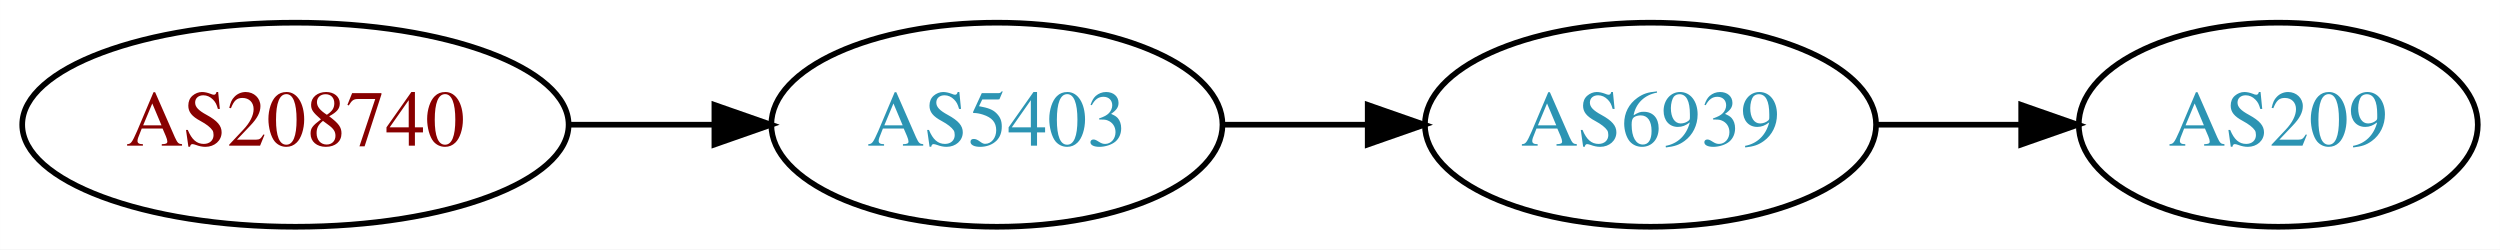
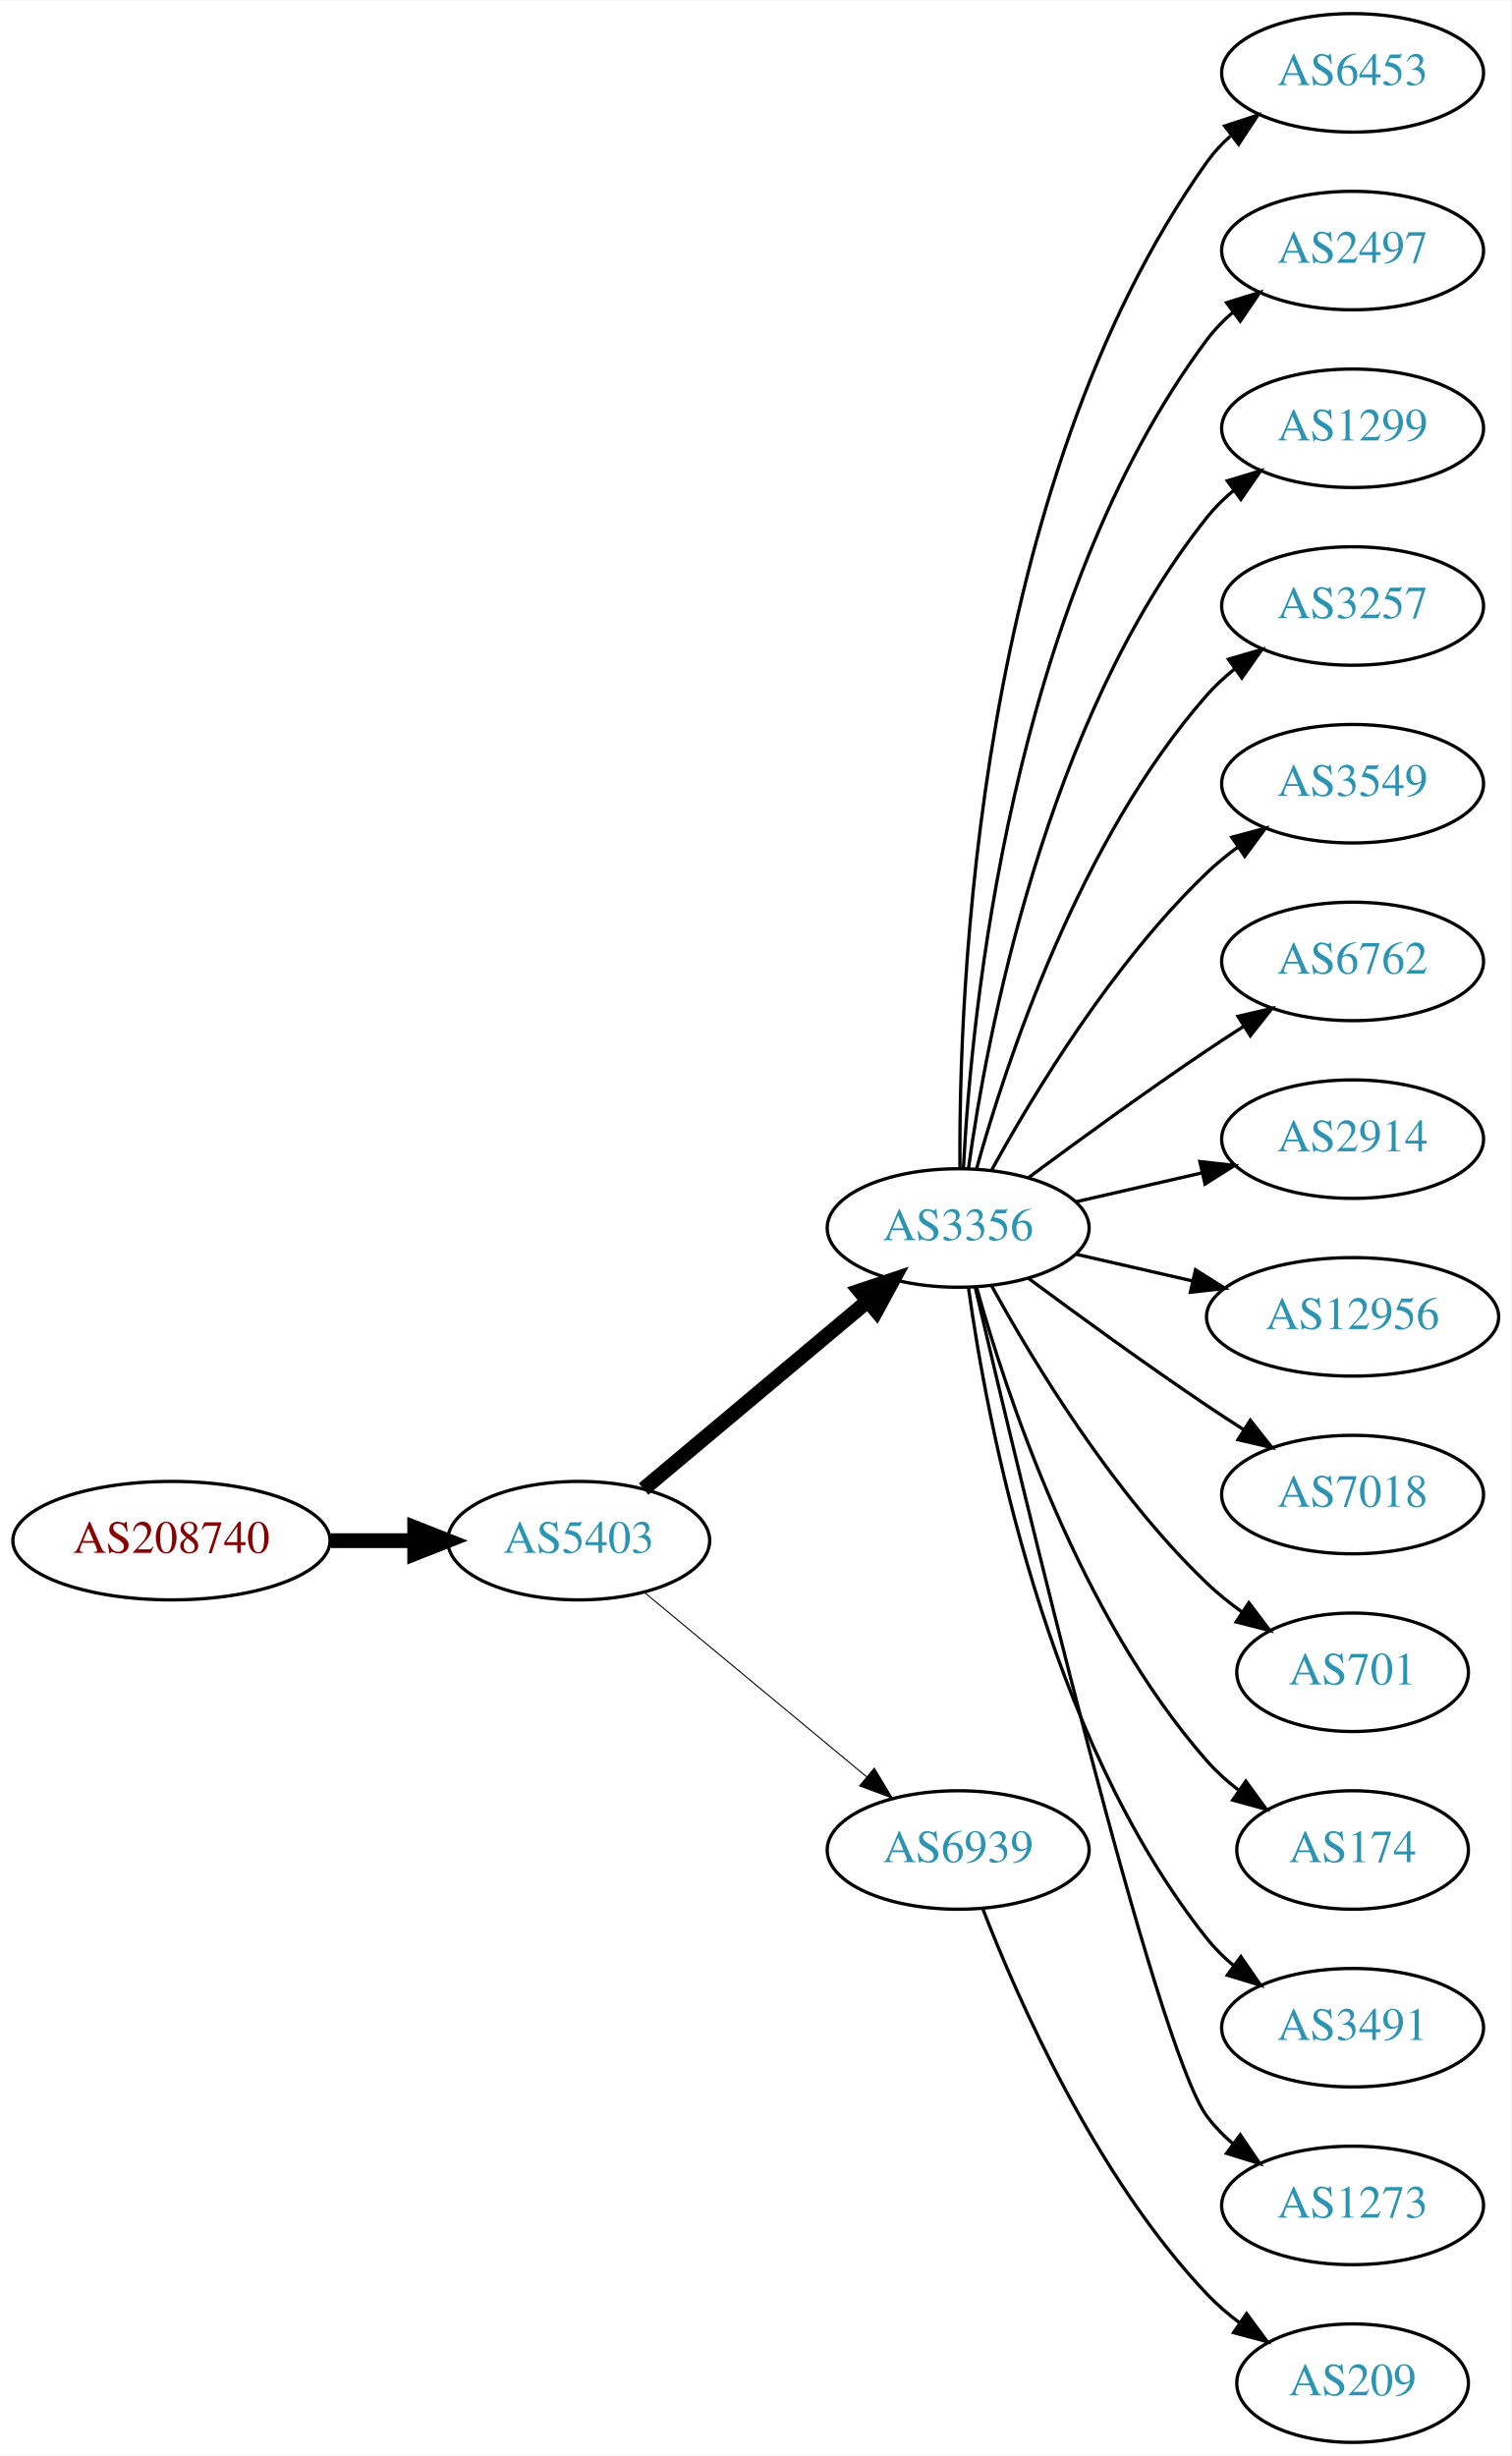
- <svg xmlns="http://www.w3.org/2000/svg" xmlns:xlink="http://www.w3.org/1999/xlink" width="441pt" height="44pt" viewBox="0.00 0.00 440.97 44.00">
-   <g id="graph0" class="graph" transform="scale(1 1) rotate(0) translate(4 40)">
-     <polygon fill="white" stroke="none" points="-4,4 -4,-40 436.971,-40 436.971,4 -4,4" />
+ <svg xmlns="http://www.w3.org/2000/svg" xmlns:xlink="http://www.w3.org/1999/xlink" width="459pt" height="746pt" viewBox="0.00 0.00 459.17 746.00">
+   <g id="graph0" class="graph" transform="scale(1 1) rotate(0) translate(4 742)">
+     <polygon fill="white" stroke="none" points="-4,4 -4,-742 455.17,-742 455.17,4 -4,4" />
    <g id="node1" class="node">
      <g id="a_node1">
        <a xlink:href="/asn/208740" xlink:title="AS208740 ~ AT-BMEIA [AT]">
-           <ellipse fill="#ffffff" stroke="black" cx="48.096" cy="-18" rx="48.192" ry="18" />
-           <text text-anchor="middle" x="48.096" y="-14.3" font-family="Times,serif" font-size="14.00" fill="#880000">AS208740</text>
+           <ellipse fill="#ffffff" stroke="black" cx="48.096" cy="-274" rx="48.192" ry="18" />
+           <text text-anchor="middle" x="48.096" y="-270.3" font-family="Times,serif" font-size="14.00" fill="#880000">AS208740</text>
        </a>
      </g>
    </g>
    <g id="node2" class="node">
      <g id="a_node2">
        <a xlink:href="/asn/5403" xlink:title="AS5403 ~ AS5403 [AT]">
-           <ellipse fill="#ffffff" stroke="black" cx="171.838" cy="-18" rx="39.794" ry="18" />
-           <text text-anchor="middle" x="171.838" y="-14.3" font-family="Times,serif" font-size="14.00" fill="#2c94b3">AS5403</text>
+           <ellipse fill="#ffffff" stroke="black" cx="171.838" cy="-274" rx="39.794" ry="18" />
+           <text text-anchor="middle" x="171.838" y="-270.3" font-family="Times,serif" font-size="14.00" fill="#2c94b3">AS5403</text>
        </a>
      </g>
    </g>
    <g id="edge1" class="edge">
-       <path fill="none" stroke="black" d="M96.513,-18C104.867,-18 113.577,-18 121.969,-18" />
-       <polygon fill="black" stroke="black" points="122.004,-21.5 132.004,-18 122.004,-14.5 122.004,-21.5" />
+       <path fill="none" stroke="black" stroke-width="4.5" d="M96.513,-274C104.867,-274 113.577,-274 121.969,-274" />
+       <polygon fill="black" stroke="black" stroke-width="4.5" points="122.004,-277.938 132.004,-274 122.004,-270.063 122.004,-277.938" />
    </g>
    <g id="node3" class="node">
      <g id="a_node3">
-         <a xlink:href="/asn/6939" xlink:title="AS6939 ~ Hurricane Electric LLC [US]">
-           <ellipse fill="#ffffff" stroke="black" cx="287.131" cy="-18" rx="39.794" ry="18" />
-           <text text-anchor="middle" x="287.131" y="-14.3" font-family="Times,serif" font-size="14.00" fill="#2c94b3">AS6939</text>
+         <a xlink:href="/asn/3356" xlink:title="AS3356 ~ Level 3 Parent, LLC [US]">
+           <ellipse fill="#ffffff" stroke="black" cx="287.131" cy="-369" rx="39.794" ry="18" />
+           <text text-anchor="middle" x="287.131" y="-365.3" font-family="Times,serif" font-size="14.00" fill="#2c94b3">AS3356</text>
        </a>
      </g>
    </g>
    <g id="edge2" class="edge">
-       <path fill="none" stroke="black" d="M211.51,-18C219.713,-18 228.477,-18 237.009,-18" />
-       <polygon fill="black" stroke="black" points="237.248,-21.5 247.248,-18 237.248,-14.5 237.248,-21.5" />
+       <path fill="none" stroke="black" stroke-width="4.5" d="M191.546,-289.687C210.077,-305.227 238.634,-329.172 259.523,-346.689" />
+       <polygon fill="black" stroke="black" stroke-width="4.5" points="257.203,-349.881 267.395,-353.289 262.262,-343.847 257.203,-349.881" />
    </g>
    <g id="node4" class="node">
      <g id="a_node4">
+         <a xlink:href="/asn/6939" xlink:title="AS6939 ~ Hurricane Electric LLC [US]">
+           <ellipse fill="#ffffff" stroke="black" cx="287.131" cy="-180" rx="39.794" ry="18" />
+           <text text-anchor="middle" x="287.131" y="-176.3" font-family="Times,serif" font-size="14.00" fill="#2c94b3">AS6939</text>
+         </a>
+       </g>
+     </g>
+     <g id="edge3" class="edge">
+       <path fill="none" stroke="black" stroke-width="0.321" d="M191.801,-258.267C210.263,-242.948 238.5,-219.52 259.27,-202.287" />
+       <polygon fill="black" stroke="black" stroke-width="0.321" points="261.645,-204.864 267.106,-195.785 257.176,-199.477 261.645,-204.864" />
+     </g>
+     <g id="node5" class="node">
+       <g id="a_node5">
+         <a xlink:href="/asn/6453" xlink:title="AS6453 ~ TATA COMMUNICATIONS (AMERICA) INC [US]">
+           <ellipse fill="#ffffff" stroke="black" cx="406.973" cy="-720" rx="39.794" ry="18" />
+           <text text-anchor="middle" x="406.973" y="-716.3" font-family="Times,serif" font-size="14.00" fill="#2c94b3">AS6453</text>
+         </a>
+       </g>
+     </g>
+     <g id="edge4" class="edge">
+       <path fill="none" stroke="black" d="M287.68,-387.063C287.26,-439.503 292.414,-594.293 362.777,-693 364.779,-695.809 367.174,-698.388 369.795,-700.743" />
+       <polygon fill="black" stroke="black" points="368.099,-703.852 378.171,-707.139 372.348,-698.288 368.099,-703.852" />
+     </g>
+     <g id="node6" class="node">
+       <g id="a_node6">
+         <a xlink:href="/asn/2497" xlink:title="AS2497 ~ Internet Initiative Japan Inc. [JP]">
+           <ellipse fill="#ffffff" stroke="black" cx="406.973" cy="-666" rx="39.794" ry="18" />
+           <text text-anchor="middle" x="406.973" y="-662.3" font-family="Times,serif" font-size="14.00" fill="#2c94b3">AS2497</text>
+         </a>
+       </g>
+     </g>
+     <g id="edge5" class="edge">
+       <path fill="none" stroke="black" d="M288.723,-387.023C291.099,-433.412 303.017,-558.893 362.777,-639 365.025,-642.013 367.717,-644.769 370.643,-647.272" />
+       <polygon fill="black" stroke="black" points="368.674,-650.169 378.795,-653.303 372.838,-644.542 368.674,-650.169" />
+     </g>
+     <g id="node7" class="node">
+       <g id="a_node7">
+         <a xlink:href="/asn/1299" xlink:title="AS1299 ~ Telia Carrier [EU]">
+           <ellipse fill="#ffffff" stroke="black" cx="406.973" cy="-612" rx="39.794" ry="18" />
+           <text text-anchor="middle" x="406.973" y="-608.3" font-family="Times,serif" font-size="14.00" fill="#2c94b3">AS1299</text>
+         </a>
+       </g>
+     </g>
+     <g id="edge6" class="edge">
+       <path fill="none" stroke="black" d="M290.27,-387.17C295.77,-426.974 313.596,-523.233 362.777,-585 365.119,-587.94 367.873,-590.649 370.839,-593.121" />
+       <polygon fill="black" stroke="black" points="368.904,-596.042 379.045,-599.11 373.031,-590.388 368.904,-596.042" />
+     </g>
+     <g id="node8" class="node">
+       <g id="a_node8">
+         <a xlink:href="/asn/3257" xlink:title="AS3257 ~ GTT [DE]">
+           <ellipse fill="#ffffff" stroke="black" cx="406.973" cy="-558" rx="39.794" ry="18" />
+           <text text-anchor="middle" x="406.973" y="-554.3" font-family="Times,serif" font-size="14.00" fill="#2c94b3">AS3257</text>
+         </a>
+       </g>
+     </g>
+     <g id="edge7" class="edge">
+       <path fill="none" stroke="black" d="M292.704,-386.946C301.61,-418.995 323.894,-486.842 362.777,-531 365.261,-533.821 368.111,-536.449 371.137,-538.871" />
+       <polygon fill="black" stroke="black" points="369.254,-541.828 379.426,-544.791 373.322,-536.131 369.254,-541.828" />
+     </g>
+     <g id="node9" class="node">
+       <g id="a_node9">
+         <a xlink:href="/asn/3549" xlink:title="AS3549 ~ Level 3 Parent, LLC [US]">
+           <ellipse fill="#ffffff" stroke="black" cx="406.973" cy="-504" rx="39.794" ry="18" />
+           <text text-anchor="middle" x="406.973" y="-500.3" font-family="Times,serif" font-size="14.00" fill="#2c94b3">AS3549</text>
+         </a>
+       </g>
+     </g>
+     <g id="edge8" class="edge">
+       <path fill="none" stroke="black" d="M297.372,-386.713C309.918,-409.561 334.095,-449.611 362.777,-477 365.646,-479.739 368.834,-482.347 372.144,-484.785" />
+       <polygon fill="black" stroke="black" points="370.267,-487.742 380.503,-490.477 374.207,-481.956 370.267,-487.742" />
+     </g>
+     <g id="node10" class="node">
+       <g id="a_node10">
+         <a xlink:href="/asn/6762" xlink:title="AS6762 ~ TELECOM ITALIA SPARKLE S.p.A. [IT]">
+           <ellipse fill="#ffffff" stroke="black" cx="406.973" cy="-450" rx="39.794" ry="18" />
+           <text text-anchor="middle" x="406.973" y="-446.3" font-family="Times,serif" font-size="14.00" fill="#2c94b3">AS6762</text>
+         </a>
+       </g>
+     </g>
+     <g id="edge9" class="edge">
+       <path fill="none" stroke="black" d="M308.461,-384.277C323.324,-395.304 344.068,-410.407 362.777,-423 366.326,-425.389 370.077,-427.839 373.825,-430.242" />
+       <polygon fill="black" stroke="black" points="372.151,-433.325 382.474,-435.712 375.893,-427.409 372.151,-433.325" />
+     </g>
+     <g id="node11" class="node">
+       <g id="a_node11">
+         <a xlink:href="/asn/2914" xlink:title="AS2914 ~ NTT America, Inc. [US]">
+           <ellipse fill="#ffffff" stroke="black" cx="406.973" cy="-396" rx="39.794" ry="18" />
+           <text text-anchor="middle" x="406.973" y="-392.3" font-family="Times,serif" font-size="14.00" fill="#2c94b3">AS2914</text>
+         </a>
+       </g>
+     </g>
+     <g id="edge10" class="edge">
+       <path fill="none" stroke="black" d="M322.85,-376.955C334.85,-379.704 348.471,-382.825 361.164,-385.733" />
+       <polygon fill="black" stroke="black" points="360.566,-389.187 371.095,-388.009 362.129,-382.364 360.566,-389.187" />
+     </g>
+     <g id="node12" class="node">
+       <g id="a_node12">
+         <a xlink:href="/asn/12956" xlink:title="AS12956 ~ TELXIUS [ES]">
+           <ellipse fill="#ffffff" stroke="black" cx="406.973" cy="-342" rx="44.393" ry="18" />
+           <text text-anchor="middle" x="406.973" y="-338.3" font-family="Times,serif" font-size="14.00" fill="#2c94b3">AS12956</text>
+         </a>
+       </g>
+     </g>
+     <g id="edge11" class="edge">
+       <path fill="none" stroke="black" d="M322.85,-361.045C333.989,-358.493 346.524,-355.621 358.417,-352.896" />
+       <polygon fill="black" stroke="black" points="359.246,-356.297 368.211,-350.652 357.682,-349.474 359.246,-356.297" />
+     </g>
+     <g id="node13" class="node">
+       <g id="a_node13">
+         <a xlink:href="/asn/7018" xlink:title="AS7018 ~ AT&amp;T Services, Inc. [US]">
+           <ellipse fill="#ffffff" stroke="black" cx="406.973" cy="-288" rx="39.794" ry="18" />
+           <text text-anchor="middle" x="406.973" y="-284.3" font-family="Times,serif" font-size="14.00" fill="#2c94b3">AS7018</text>
+         </a>
+       </g>
+     </g>
+     <g id="edge12" class="edge">
+       <path fill="none" stroke="black" d="M308.461,-353.723C323.324,-342.696 344.068,-327.593 362.777,-315 366.326,-312.611 370.077,-310.161 373.825,-307.758" />
+       <polygon fill="black" stroke="black" points="375.893,-310.591 382.474,-302.288 372.151,-304.675 375.893,-310.591" />
+     </g>
+     <g id="node14" class="node">
+       <g id="a_node14">
+         <a xlink:href="/asn/701" xlink:title="AS701 ~ UUNET [US]">
+           <ellipse fill="#ffffff" stroke="black" cx="406.973" cy="-234" rx="35.194" ry="18" />
+           <text text-anchor="middle" x="406.973" y="-230.3" font-family="Times,serif" font-size="14.00" fill="#2c94b3">AS701</text>
+         </a>
+       </g>
+     </g>
+     <g id="edge13" class="edge">
+       <path fill="none" stroke="black" d="M297.372,-351.287C309.918,-328.439 334.095,-288.389 362.777,-261 366.031,-257.893 369.698,-254.954 373.485,-252.24" />
+       <polygon fill="black" stroke="black" points="375.462,-255.128 381.853,-246.678 371.587,-249.299 375.462,-255.128" />
+     </g>
+     <g id="node15" class="node">
+       <g id="a_node15">
+         <a xlink:href="/asn/174" xlink:title="AS174 ~ Cogent Communications [US]">
+           <ellipse fill="#ffffff" stroke="black" cx="406.973" cy="-180" rx="35.194" ry="18" />
+           <text text-anchor="middle" x="406.973" y="-176.3" font-family="Times,serif" font-size="14.00" fill="#2c94b3">AS174</text>
+         </a>
+       </g>
+     </g>
+     <g id="edge14" class="edge">
+       <path fill="none" stroke="black" d="M292.704,-351.054C301.61,-319.005 323.894,-251.158 362.777,-207 365.605,-203.789 368.906,-200.828 372.401,-198.136" />
+       <polygon fill="black" stroke="black" points="374.535,-200.916 380.776,-192.355 370.558,-195.155 374.535,-200.916" />
+     </g>
+     <g id="node16" class="node">
+       <g id="a_node16">
+         <a xlink:href="/asn/3491" xlink:title="AS3491 ~ PCCW Global, Inc. [US]">
+           <ellipse fill="#ffffff" stroke="black" cx="406.973" cy="-126" rx="39.794" ry="18" />
+           <text text-anchor="middle" x="406.973" y="-122.3" font-family="Times,serif" font-size="14.00" fill="#2c94b3">AS3491</text>
+         </a>
+       </g>
+     </g>
+     <g id="edge15" class="edge">
+       <path fill="none" stroke="black" d="M290.27,-350.83C295.77,-311.026 313.596,-214.767 362.777,-153 365.119,-150.06 367.873,-147.351 370.839,-144.879" />
+       <polygon fill="black" stroke="black" points="373.031,-147.612 379.045,-138.89 368.904,-141.958 373.031,-147.612" />
+     </g>
+     <g id="node17" class="node">
+       <g id="a_node17">
+         <a xlink:href="/asn/1273" xlink:title="AS1273 ~ Vodafone Group PLC [EU]">
+           <ellipse fill="#ffffff" stroke="black" cx="406.973" cy="-72" rx="39.794" ry="18" />
+           <text text-anchor="middle" x="406.973" y="-68.3" font-family="Times,serif" font-size="14.00" fill="#2c94b3">AS1273</text>
+         </a>
+       </g>
+     </g>
+     <g id="edge16" class="edge">
+       <path fill="none" stroke="black" d="M292.336,-350.867C305.705,-293.701 347.256,-119.806 362.777,-99 365.025,-95.987 367.717,-93.231 370.643,-90.728" />
+       <polygon fill="black" stroke="black" points="372.838,-93.459 378.795,-84.697 368.674,-87.831 372.838,-93.459" />
+     </g>
+     <g id="node18" class="node">
+       <g id="a_node18">
        <a xlink:href="/asn/209" xlink:title="AS209 ~ CenturyLink Communications, LLC [US]">
-           <ellipse fill="#ffffff" stroke="black" cx="397.874" cy="-18" rx="35.194" ry="18" />
-           <text text-anchor="middle" x="397.874" y="-14.3" font-family="Times,serif" font-size="14.00" fill="#2c94b3">AS209</text>
-         </a>
-       </g>
-     </g>
-     <g id="edge3" class="edge">
-       <path fill="none" stroke="black" d="M327.083,-18C335.315,-18 344.061,-18 352.477,-18" />
-       <polygon fill="black" stroke="black" points="352.522,-21.5 362.522,-18 352.522,-14.5 352.522,-21.5" />
+           <ellipse fill="#ffffff" stroke="black" cx="406.973" cy="-18" rx="35.194" ry="18" />
+           <text text-anchor="middle" x="406.973" y="-14.3" font-family="Times,serif" font-size="14.00" fill="#2c94b3">AS209</text>
+         </a>
+       </g>
+     </g>
+     <g id="edge17" class="edge">
+       <path fill="none" stroke="black" d="M294.654,-162.006C305.404,-134.272 329.062,-80.571 362.777,-45 365.72,-41.895 369.094,-38.999 372.629,-36.345" />
+       <polygon fill="black" stroke="black" points="374.759,-39.129 381.048,-30.603 370.815,-33.346 374.759,-39.129" />
    </g>
  </g>
</svg>
